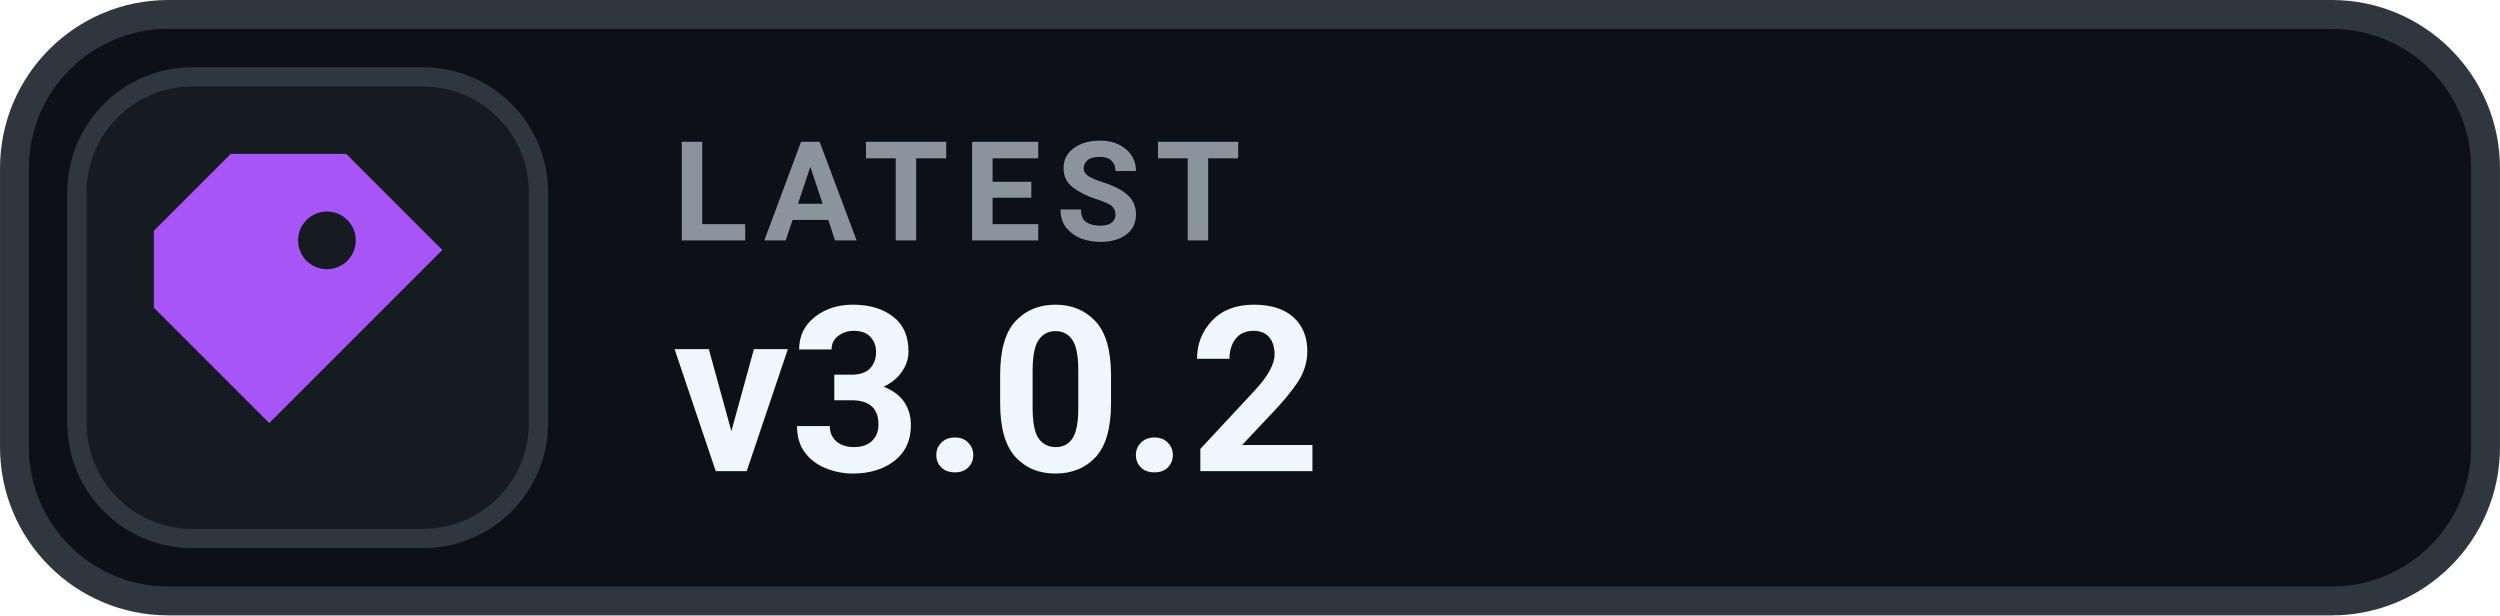
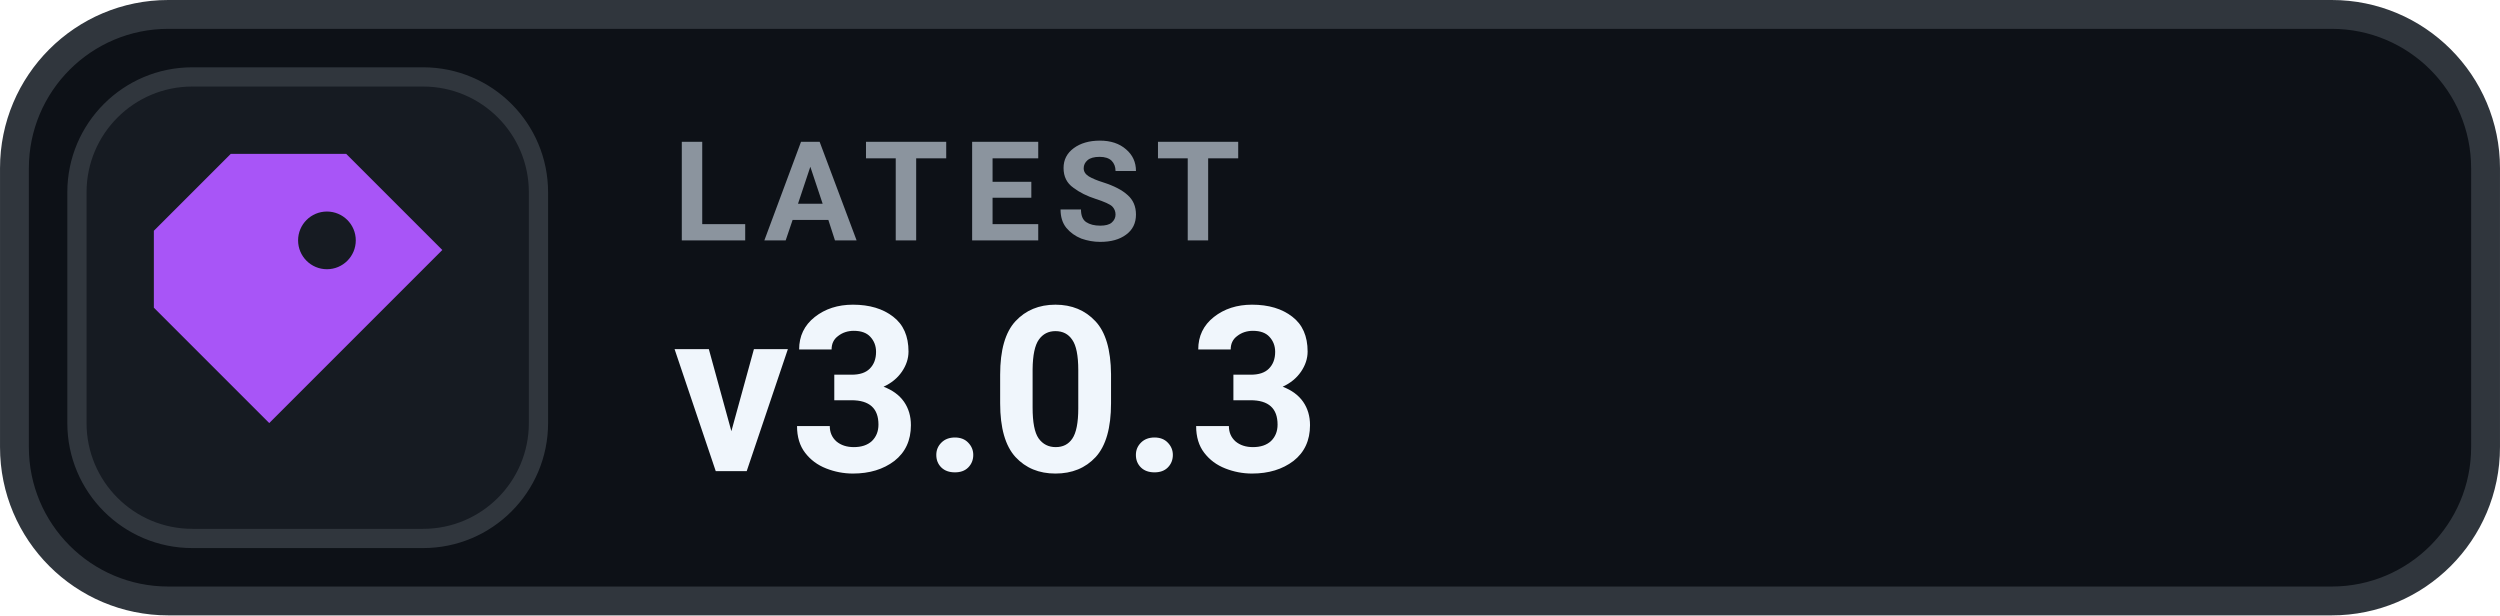
- <svg xmlns="http://www.w3.org/2000/svg" width="126" height="31.015" viewBox="0 0 130 32" role="img" aria-label="LATEST v3.0.2">
+ <svg xmlns="http://www.w3.org/2000/svg" width="126" height="31.015" viewBox="0 0 130 32" role="img" aria-label="LATEST v3.0.3">
  <rect x=".75" y=".75" width="128.5" height="30.5" rx="8" fill="#0D1117" stroke="#30363D" stroke-width="1.5" />
  <rect x="4" y="4" width="24" height="24" rx="6" fill="#161B22" stroke="#30363D" stroke-width="1" />
  <g transform="translate(16 16)" style="color:#A855F7;">
    <path d="M-4 -8 h6 l5 5 -9 9 -6 -6 v-4 Z M1 -5 a1.5 1.5 0 1 0 0 3 A1.5 1.5 0 0 0 1 -5 Z" fill="currentColor" />
  </g>
  <text x="35" y="12.5" fill="#8B949E" font-family="-apple-system,BlinkMacSystemFont,'Segoe UI',Roboto,Helvetica,Arial,sans-serif" font-size="7.2" font-weight="700" letter-spacing=".75">LATEST</text>
-   <text x="35" y="24.5" fill="#F0F6FC" font-family="-apple-system,BlinkMacSystemFont,'Segoe UI',Roboto,Helvetica,Arial,sans-serif" font-size="12" font-weight="700">v3.0.2</text>
+   <text x="35" y="24.5" fill="#F0F6FC" font-family="-apple-system,BlinkMacSystemFont,'Segoe UI',Roboto,Helvetica,Arial,sans-serif" font-size="12" font-weight="700">v3.0.3</text>
</svg>
